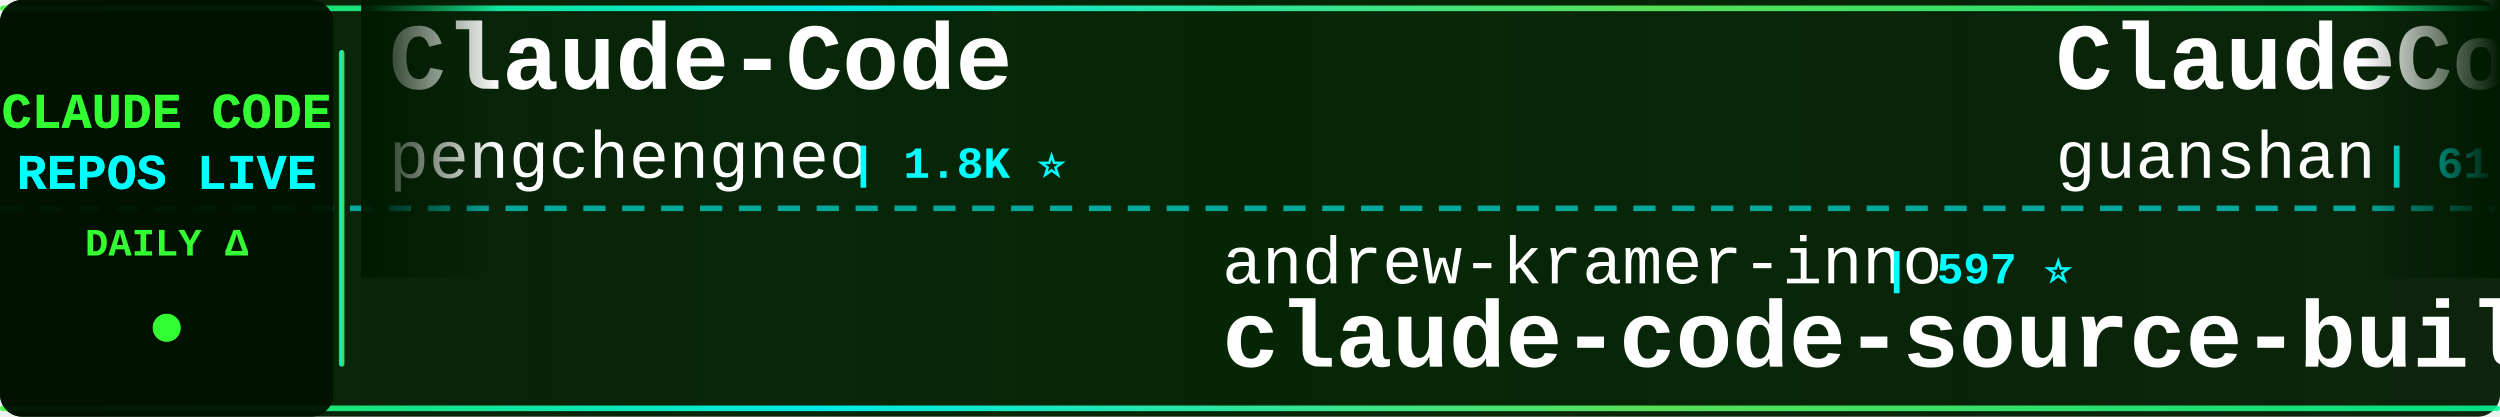
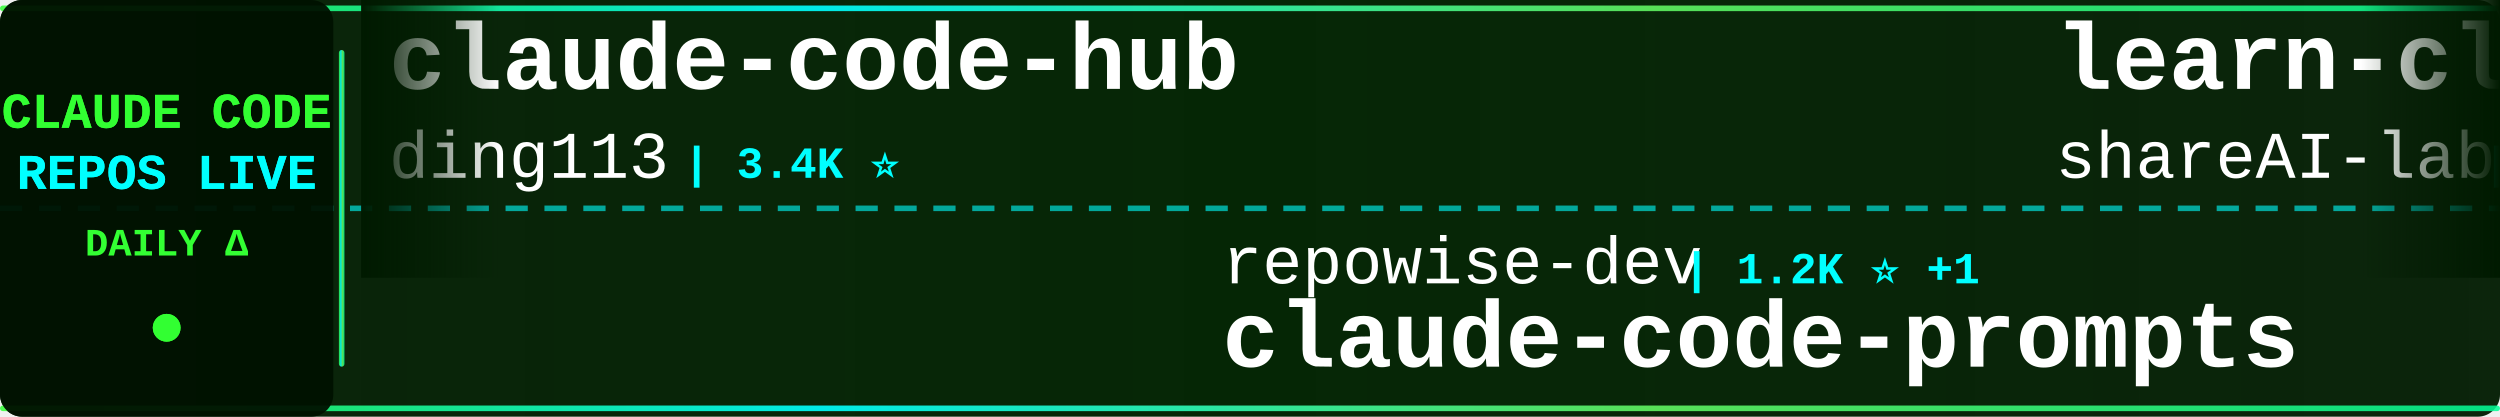
<svg xmlns="http://www.w3.org/2000/svg" width="900" height="150">
  <defs>
    <linearGradient id="tickerBg" x1="0%" y1="0%" x2="100%" y2="0%">
      <stop offset="0%" style="stop-color:#001a00;stop-opacity:0.95" />
      <stop offset="50%" style="stop-color:#002200;stop-opacity:0.98" />
      <stop offset="100%" style="stop-color:#001a00;stop-opacity:0.95" />
    </linearGradient>
    <linearGradient id="borderGrad" x1="0%" y1="0%" x2="100%" y2="0%">
      <stop offset="0%" style="stop-color:#33ff33;stop-opacity:0.85">
        <animate attributeName="stop-opacity" values="0.85;1;0.85" dur="2s" repeatCount="indefinite" />
      </stop>
      <stop offset="33%" style="stop-color:#00ffff;stop-opacity:0.9">
        <animate attributeName="stop-opacity" values="0.9;1;0.9" dur="2.2s" repeatCount="indefinite" />
      </stop>
      <stop offset="66%" style="stop-color:#66ff66;stop-opacity:0.85">
        <animate attributeName="stop-opacity" values="0.85;1;0.85" dur="1.8s" repeatCount="indefinite" />
      </stop>
      <stop offset="100%" style="stop-color:#00ff99;stop-opacity:0.85">
        <animate attributeName="stop-opacity" values="0.85;1;0.85" dur="2s" repeatCount="indefinite" />
      </stop>
    </linearGradient>
    <filter id="textGlow">
      <feGaussianBlur stdDeviation="0.1" result="coloredBlur" />
      <feMerge>
        <feMergeNode in="coloredBlur" />
        <feMergeNode in="SourceGraphic" />
      </feMerge>
    </filter>
    <filter id="metricGlow">
      <feGaussianBlur stdDeviation="0.2" result="coloredBlur" />
      <feMerge>
        <feMergeNode in="coloredBlur" />
        <feMergeNode in="SourceGraphic" />
      </feMerge>
    </filter>
    <linearGradient id="leftFade" x1="0%" y1="0%" x2="100%" y2="0%">
      <stop offset="0%" style="stop-color:#001a00;stop-opacity:1" />
      <stop offset="100%" style="stop-color:#001a00;stop-opacity:0" />
    </linearGradient>
    <linearGradient id="rightFade" x1="0%" y1="0%" x2="100%" y2="0%">
      <stop offset="0%" style="stop-color:#001a00;stop-opacity:0" />
      <stop offset="100%" style="stop-color:#001a00;stop-opacity:1" />
    </linearGradient>
  </defs>
  <rect width="900" height="150" fill="url(#tickerBg)" rx="8" />
  <rect x="0" y="2" width="900" height="2" fill="url(#borderGrad)" rx="1" />
  <rect x="0" y="146" width="900" height="2" fill="url(#borderGrad)" rx="1" />
  <line x1="0" y1="75" x2="900" y2="75" stroke="#00ffff" stroke-width="2" stroke-dasharray="8 6" opacity="0.6" />
  <rect x="0" y="0" width="120" height="150" fill="#001100" opacity="0.95" rx="8" />
  <text x="60" y="46" font-family="'Courier New', monospace" font-size="18" font-weight="bold" fill="#33ff33" text-anchor="middle" filter="url(#textGlow)">
    CLAUDE CODE
  </text>
  <text x="60" y="68" font-family="'Courier New', monospace" font-size="18" font-weight="bold" fill="#00ffff" text-anchor="middle" filter="url(#textGlow)">
    REPOS LIVE
  </text>
  <text x="60" y="92" font-family="'Courier New', monospace" font-size="14" font-weight="bold" fill="#33ff33" text-anchor="middle">
    DAILY Δ
  </text>
  <circle cx="60" cy="118" r="5" fill="#33ff33" filter="url(#metricGlow)">
    <animate attributeName="r" values="4;6;4" dur="1.5s" repeatCount="indefinite" />
    <animate attributeName="opacity" values="0.6;1;0.6" dur="1.5s" repeatCount="indefinite" />
  </circle>
  <rect x="122" y="18" width="2" height="114" fill="url(#borderGrad)" rx="1" />
  <clipPath id="tickerClip">
    <rect x="130" y="0" width="770" height="150" />
  </clipPath>
  <g clip-path="url(#tickerClip)">
    <g id="tickerItems">
      <animateTransform attributeName="transform" attributeType="XML" type="translate" from="0 0" to="-3000 0" dur="54s" repeatCount="indefinite" />
      <g transform="translate(0, 0)">
-         <text x="140" y="32" font-family="'Courier New', monospace" font-size="34" font-weight="bold" fill="#ffffff">Claude-Code</text>
-         <text x="140" y="64" font-family="'Courier New', monospace" font-size="24" font-weight="normal" fill="#ffffff" opacity="1.0">pengchengneo</text>
-         <text x="306" y="64" font-family="'Courier New', monospace" font-size="16" font-weight="bold" fill="#00ffff"> | 1.8K ⭐</text>
+         <text x="140" y="32" font-family="'Courier New', monospace" font-size="34" font-weight="bold" fill="#ffffff">claude-code-hub</text>
+         <text x="140" y="64" font-family="'Courier New', monospace" font-size="24" font-weight="normal" fill="#ffffff" opacity="1.0">ding113</text>
+         <text x="246" y="64" font-family="'Courier New', monospace" font-size="16" font-weight="bold" fill="#00ffff"> | 3.4K ⭐</text>
      </g>
      <g transform="translate(300, 0)">
-         <text x="140" y="102" font-family="'Courier New', monospace" font-size="24" font-weight="normal" fill="#ffffff" opacity="1.0">andrew-kramer-inno</text>
-         <text x="378" y="102" font-family="'Courier New', monospace" font-size="16" font-weight="bold" fill="#00ffff"> | 597 ⭐</text>
-         <text x="140" y="132" font-family="'Courier New', monospace" font-size="34" font-weight="bold" fill="#ffffff">claude-code-source-build</text>
+         <text x="140" y="102" font-family="'Courier New', monospace" font-size="24" font-weight="normal" fill="#ffffff" opacity="1.0">repowise-dev</text>
+         <text x="306" y="102" font-family="'Courier New', monospace" font-size="16" font-weight="bold" fill="#00ffff"> | 1.2K ⭐ +1</text>
+         <text x="140" y="132" font-family="'Courier New', monospace" font-size="34" font-weight="bold" fill="#ffffff">claude-code-prompts</text>
      </g>
      <g transform="translate(600, 0)">
-         <text x="140" y="32" font-family="'Courier New', monospace" font-size="34" font-weight="bold" fill="#ffffff">ClaudeCode</text>
-         <text x="140" y="64" font-family="'Courier New', monospace" font-size="24" font-weight="normal" fill="#ffffff" opacity="1.0">guanshan</text>
-         <text x="258" y="64" font-family="'Courier New', monospace" font-size="16" font-weight="bold" fill="#00ffff"> | 61 ⭐</text>
+         <text x="140" y="32" font-family="'Courier New', monospace" font-size="34" font-weight="bold" fill="#ffffff">learn-claude-code</text>
+         <text x="140" y="64" font-family="'Courier New', monospace" font-size="24" font-weight="normal" fill="#ffffff" opacity="1.0">shareAI-lab</text>
+         <text x="294" y="64" font-family="'Courier New', monospace" font-size="16" font-weight="bold" fill="#00ffff"> | 80.8K ⭐ +45</text>
      </g>
      <g transform="translate(900, 0)">
-         <text x="140" y="102" font-family="'Courier New', monospace" font-size="24" font-weight="normal" fill="#ffffff" opacity="1.0">xu-xiang</text>
-         <text x="258" y="102" font-family="'Courier New', monospace" font-size="16" font-weight="bold" fill="#00ffff"> | 2.0K ⭐</text>
-         <text x="140" y="132" font-family="'Courier New', monospace" font-size="34" font-weight="bold" fill="#ffffff">everything-claude-code-z...</text>
+         <text x="140" y="102" font-family="'Courier New', monospace" font-size="24" font-weight="normal" fill="#ffffff" opacity="1.0">huangjia2019</text>
+         <text x="306" y="102" font-family="'Courier New', monospace" font-size="16" font-weight="bold" fill="#00ffff"> | 1.2K ⭐ +2</text>
+         <text x="140" y="132" font-family="'Courier New', monospace" font-size="34" font-weight="bold" fill="#ffffff">claude-code-engineering</text>
      </g>
      <g transform="translate(1200, 0)">
-         <text x="140" y="32" font-family="'Courier New', monospace" font-size="34" font-weight="bold" fill="#ffffff">claude-code-base-action</text>
-         <text x="140" y="64" font-family="'Courier New', monospace" font-size="24" font-weight="normal" fill="#ffffff" opacity="1.0">anthropics</text>
-         <text x="282" y="64" font-family="'Courier New', monospace" font-size="16" font-weight="bold" fill="#00ffff"> | 1.1K ⭐</text>
+         <text x="140" y="32" font-family="'Courier New', monospace" font-size="34" font-weight="bold" fill="#ffffff">claude-code-source</text>
+         <text x="140" y="64" font-family="'Courier New', monospace" font-size="24" font-weight="normal" fill="#ffffff" opacity="1.0">hangsman</text>
+         <text x="258" y="64" font-family="'Courier New', monospace" font-size="16" font-weight="bold" fill="#00ffff"> | 798 ⭐</text>
      </g>
      <g transform="translate(1500, 0)">
-         <text x="140" y="102" font-family="'Courier New', monospace" font-size="24" font-weight="normal" fill="#ffffff" opacity="1.0">AICoderTudou</text>
-         <text x="306" y="102" font-family="'Courier New', monospace" font-size="16" font-weight="bold" fill="#00ffff"> | 494 ⭐</text>
-         <text x="140" y="132" font-family="'Courier New', monospace" font-size="34" font-weight="bold" fill="#ffffff">claude-code-tudou</text>
+         <text x="140" y="102" font-family="'Courier New', monospace" font-size="24" font-weight="normal" fill="#ffffff" opacity="1.0">pedrohcgs</text>
+         <text x="270" y="102" font-family="'Courier New', monospace" font-size="16" font-weight="bold" fill="#00ffff"> | 1.7K ⭐ +2</text>
+         <text x="140" y="132" font-family="'Courier New', monospace" font-size="34" font-weight="bold" fill="#ffffff">claude-code-my-workflow</text>
      </g>
      <g transform="translate(1800, 0)">
-         <text x="140" y="32" font-family="'Courier New', monospace" font-size="34" font-weight="bold" fill="#ffffff">awesome-claude-code-suba...</text>
-         <text x="140" y="64" font-family="'Courier New', monospace" font-size="24" font-weight="normal" fill="#ffffff" opacity="1.0">VoltAgent</text>
-         <text x="270" y="64" font-family="'Courier New', monospace" font-size="16" font-weight="bold" fill="#00ffff"> | 26.7K ⭐ +12</text>
+         <text x="140" y="32" font-family="'Courier New', monospace" font-size="34" font-weight="bold" fill="#ffffff">claude-code-source</text>
+         <text x="140" y="64" font-family="'Courier New', monospace" font-size="24" font-weight="normal" fill="#ffffff" opacity="1.0">AprilNEA</text>
+         <text x="258" y="64" font-family="'Courier New', monospace" font-size="16" font-weight="bold" fill="#00ffff"> | 393 ⭐</text>
      </g>
      <g transform="translate(2100, 0)">
-         <text x="140" y="102" font-family="'Courier New', monospace" font-size="24" font-weight="normal" fill="#ffffff" opacity="1.0">rohitg00</text>
-         <text x="258" y="102" font-family="'Courier New', monospace" font-size="16" font-weight="bold" fill="#00ffff"> | 2.9K ⭐ +4</text>
-         <text x="140" y="132" font-family="'Courier New', monospace" font-size="34" font-weight="bold" fill="#ffffff">awesome-claude-code-tool...</text>
+         <text x="140" y="102" font-family="'Courier New', monospace" font-size="24" font-weight="normal" fill="#ffffff" opacity="1.0">disler</text>
+         <text x="234" y="102" font-family="'Courier New', monospace" font-size="16" font-weight="bold" fill="#00ffff"> | 1.7K ⭐ +2</text>
+         <text x="140" y="132" font-family="'Courier New', monospace" font-size="34" font-weight="bold" fill="#ffffff">pi-vs-claude-code</text>
      </g>
      <g transform="translate(2400, 0)">
-         <text x="140" y="32" font-family="'Courier New', monospace" font-size="34" font-weight="bold" fill="#ffffff">claude_codex_bridge</text>
-         <text x="140" y="64" font-family="'Courier New', monospace" font-size="24" font-weight="normal" fill="#ffffff" opacity="1.0">SeemSeam</text>
-         <text x="258" y="64" font-family="'Courier New', monospace" font-size="16" font-weight="bold" fill="#00ffff"> | 3.6K ⭐ +1</text>
+         <text x="140" y="32" font-family="'Courier New', monospace" font-size="34" font-weight="bold" fill="#ffffff">claude-code</text>
+         <text x="140" y="64" font-family="'Courier New', monospace" font-size="24" font-weight="normal" fill="#ffffff" opacity="1.0">anthropics</text>
+         <text x="282" y="64" font-family="'Courier New', monospace" font-size="16" font-weight="bold" fill="#00ffff"> | 156.7K ⭐ +140</text>
      </g>
      <g transform="translate(2700, 0)">
-         <text x="140" y="102" font-family="'Courier New', monospace" font-size="24" font-weight="normal" fill="#ffffff" opacity="1.0">VineeTagarwaL-code</text>
-         <text x="378" y="102" font-family="'Courier New', monospace" font-size="16" font-weight="bold" fill="#00ffff"> | 272 ⭐</text>
-         <text x="140" y="132" font-family="'Courier New', monospace" font-size="34" font-weight="bold" fill="#ffffff">claude-code</text>
+         <text x="140" y="102" font-family="'Courier New', monospace" font-size="24" font-weight="normal" fill="#ffffff" opacity="1.0">darcyegb</text>
+         <text x="258" y="102" font-family="'Courier New', monospace" font-size="16" font-weight="bold" fill="#00ffff"> | 782 ⭐</text>
+         <text x="140" y="132" font-family="'Courier New', monospace" font-size="34" font-weight="bold" fill="#ffffff">ClaudeCodeAgents</text>
      </g>
      <g transform="translate(3000, 0)">
-         <text x="140" y="32" font-family="'Courier New', monospace" font-size="34" font-weight="bold" fill="#ffffff">Claude-Code</text>
-         <text x="140" y="64" font-family="'Courier New', monospace" font-size="24" font-weight="normal" fill="#ffffff" opacity="1.0">pengchengneo</text>
-         <text x="306" y="64" font-family="'Courier New', monospace" font-size="16" font-weight="bold" fill="#00ffff"> | 1.8K ⭐</text>
+         <text x="140" y="32" font-family="'Courier New', monospace" font-size="34" font-weight="bold" fill="#ffffff">claude-code-hub</text>
+         <text x="140" y="64" font-family="'Courier New', monospace" font-size="24" font-weight="normal" fill="#ffffff" opacity="1.0">ding113</text>
+         <text x="246" y="64" font-family="'Courier New', monospace" font-size="16" font-weight="bold" fill="#00ffff"> | 3.4K ⭐</text>
      </g>
      <g transform="translate(3300, 0)">
-         <text x="140" y="102" font-family="'Courier New', monospace" font-size="24" font-weight="normal" fill="#ffffff" opacity="1.0">andrew-kramer-inno</text>
-         <text x="378" y="102" font-family="'Courier New', monospace" font-size="16" font-weight="bold" fill="#00ffff"> | 597 ⭐</text>
-         <text x="140" y="132" font-family="'Courier New', monospace" font-size="34" font-weight="bold" fill="#ffffff">claude-code-source-build</text>
+         <text x="140" y="102" font-family="'Courier New', monospace" font-size="24" font-weight="normal" fill="#ffffff" opacity="1.0">repowise-dev</text>
+         <text x="306" y="102" font-family="'Courier New', monospace" font-size="16" font-weight="bold" fill="#00ffff"> | 1.2K ⭐ +1</text>
+         <text x="140" y="132" font-family="'Courier New', monospace" font-size="34" font-weight="bold" fill="#ffffff">claude-code-prompts</text>
      </g>
      <g transform="translate(3600, 0)">
-         <text x="140" y="32" font-family="'Courier New', monospace" font-size="34" font-weight="bold" fill="#ffffff">ClaudeCode</text>
-         <text x="140" y="64" font-family="'Courier New', monospace" font-size="24" font-weight="normal" fill="#ffffff" opacity="1.0">guanshan</text>
-         <text x="258" y="64" font-family="'Courier New', monospace" font-size="16" font-weight="bold" fill="#00ffff"> | 61 ⭐</text>
+         <text x="140" y="32" font-family="'Courier New', monospace" font-size="34" font-weight="bold" fill="#ffffff">learn-claude-code</text>
+         <text x="140" y="64" font-family="'Courier New', monospace" font-size="24" font-weight="normal" fill="#ffffff" opacity="1.0">shareAI-lab</text>
+         <text x="294" y="64" font-family="'Courier New', monospace" font-size="16" font-weight="bold" fill="#00ffff"> | 80.8K ⭐ +45</text>
      </g>
      <g transform="translate(3900, 0)">
-         <text x="140" y="102" font-family="'Courier New', monospace" font-size="24" font-weight="normal" fill="#ffffff" opacity="1.0">xu-xiang</text>
-         <text x="258" y="102" font-family="'Courier New', monospace" font-size="16" font-weight="bold" fill="#00ffff"> | 2.0K ⭐</text>
-         <text x="140" y="132" font-family="'Courier New', monospace" font-size="34" font-weight="bold" fill="#ffffff">everything-claude-code-z...</text>
+         <text x="140" y="102" font-family="'Courier New', monospace" font-size="24" font-weight="normal" fill="#ffffff" opacity="1.0">huangjia2019</text>
+         <text x="306" y="102" font-family="'Courier New', monospace" font-size="16" font-weight="bold" fill="#00ffff"> | 1.2K ⭐ +2</text>
+         <text x="140" y="132" font-family="'Courier New', monospace" font-size="34" font-weight="bold" fill="#ffffff">claude-code-engineering</text>
      </g>
    </g>
  </g>
  <rect x="130" y="0" width="50" height="100" fill="url(#leftFade)" />
  <rect x="850" y="0" width="50" height="100" fill="url(#rightFade)" />
</svg>
